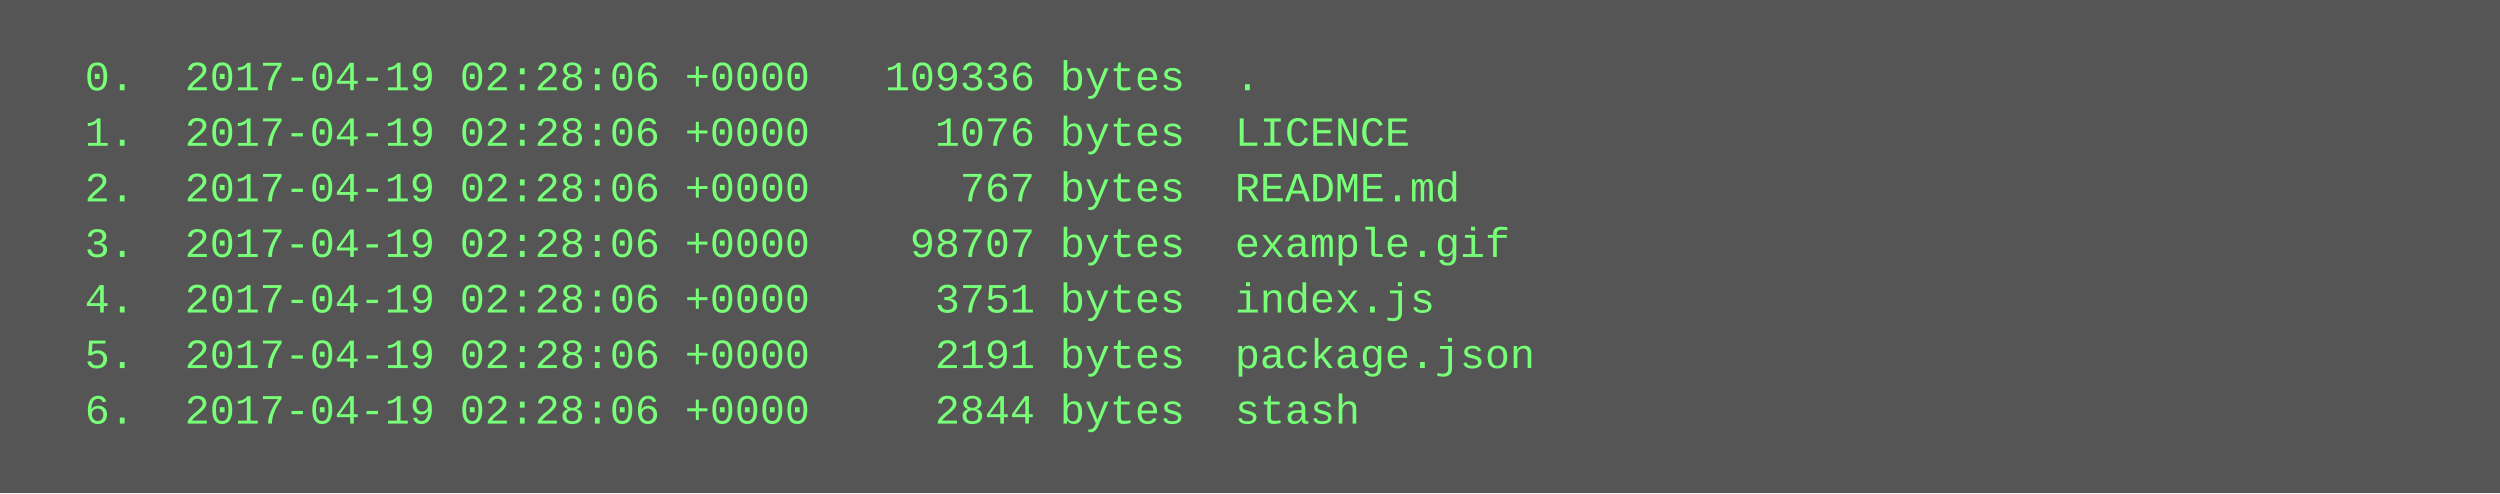
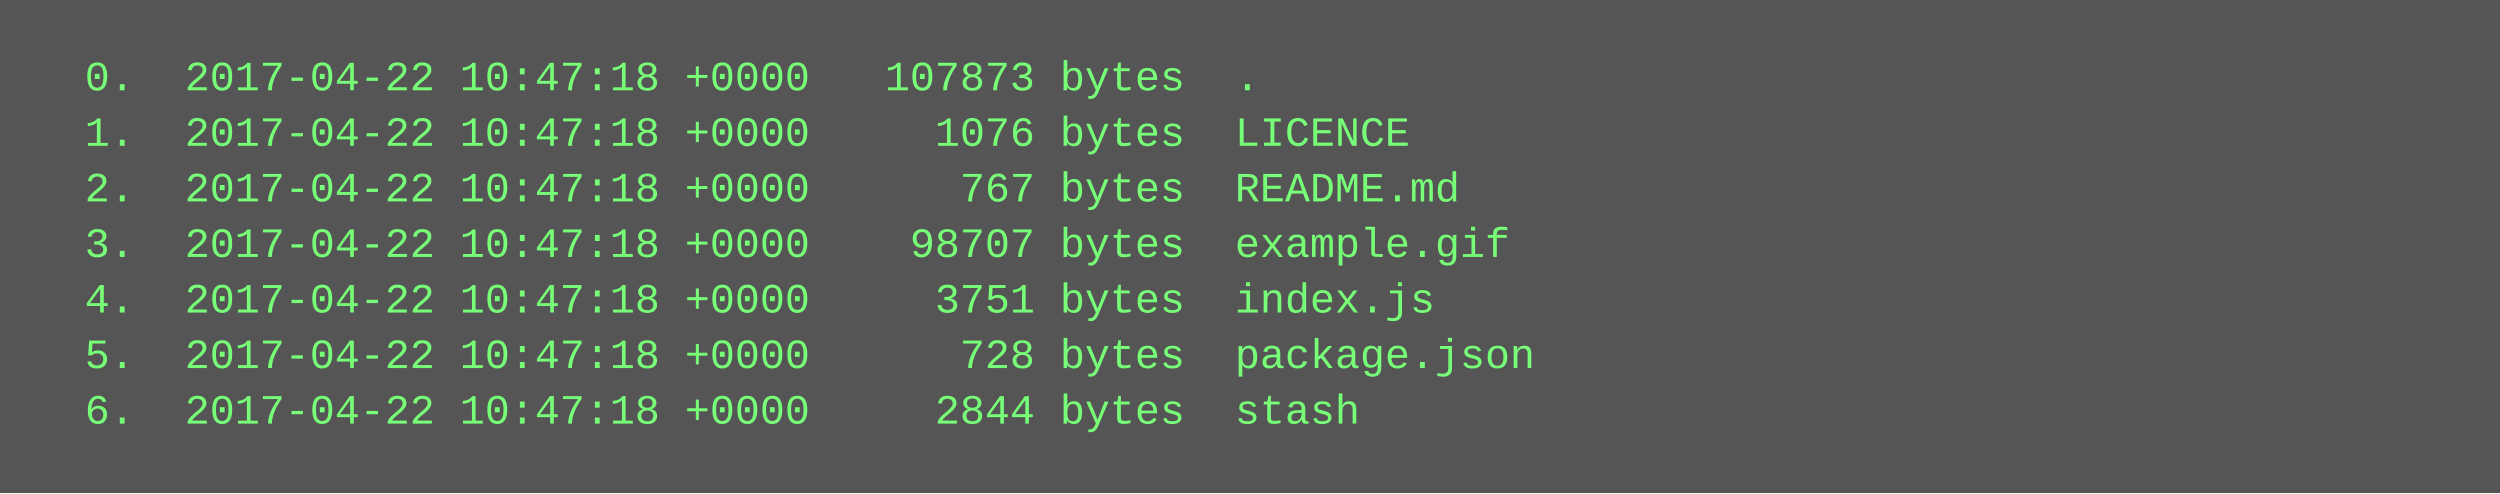
<svg xmlns="http://www.w3.org/2000/svg" height="142" width="720">
  <rect height="142" fill="#555" width="720" />
  <text fill="#7f7" font-family="Courier New" font-size="12" xml:space="preserve">
-     <tspan x="10" y="26">  0.  2017-04-19 02:28:06 +0000   109336 bytes  .</tspan>
-     <tspan x="10" y="42">  1.  2017-04-19 02:28:06 +0000     1076 bytes  LICENCE</tspan>
-     <tspan x="10" y="58">  2.  2017-04-19 02:28:06 +0000      767 bytes  README.md</tspan>
-     <tspan x="10" y="74">  3.  2017-04-19 02:28:06 +0000    98707 bytes  example.gif</tspan>
-     <tspan x="10" y="90">  4.  2017-04-19 02:28:06 +0000     3751 bytes  index.js</tspan>
-     <tspan x="10" y="106">  5.  2017-04-19 02:28:06 +0000     2191 bytes  package.json</tspan>
-     <tspan x="10" y="122">  6.  2017-04-19 02:28:06 +0000     2844 bytes  stash</tspan>
+     <tspan x="10" y="26">  0.  2017-04-22 10:47:18 +0000   107873 bytes  .</tspan>
+     <tspan x="10" y="42">  1.  2017-04-22 10:47:18 +0000     1076 bytes  LICENCE</tspan>
+     <tspan x="10" y="58">  2.  2017-04-22 10:47:18 +0000      767 bytes  README.md</tspan>
+     <tspan x="10" y="74">  3.  2017-04-22 10:47:18 +0000    98707 bytes  example.gif</tspan>
+     <tspan x="10" y="90">  4.  2017-04-22 10:47:18 +0000     3751 bytes  index.js</tspan>
+     <tspan x="10" y="106">  5.  2017-04-22 10:47:18 +0000      728 bytes  package.json</tspan>
+     <tspan x="10" y="122">  6.  2017-04-22 10:47:18 +0000     2844 bytes  stash</tspan>
  </text>
</svg>
